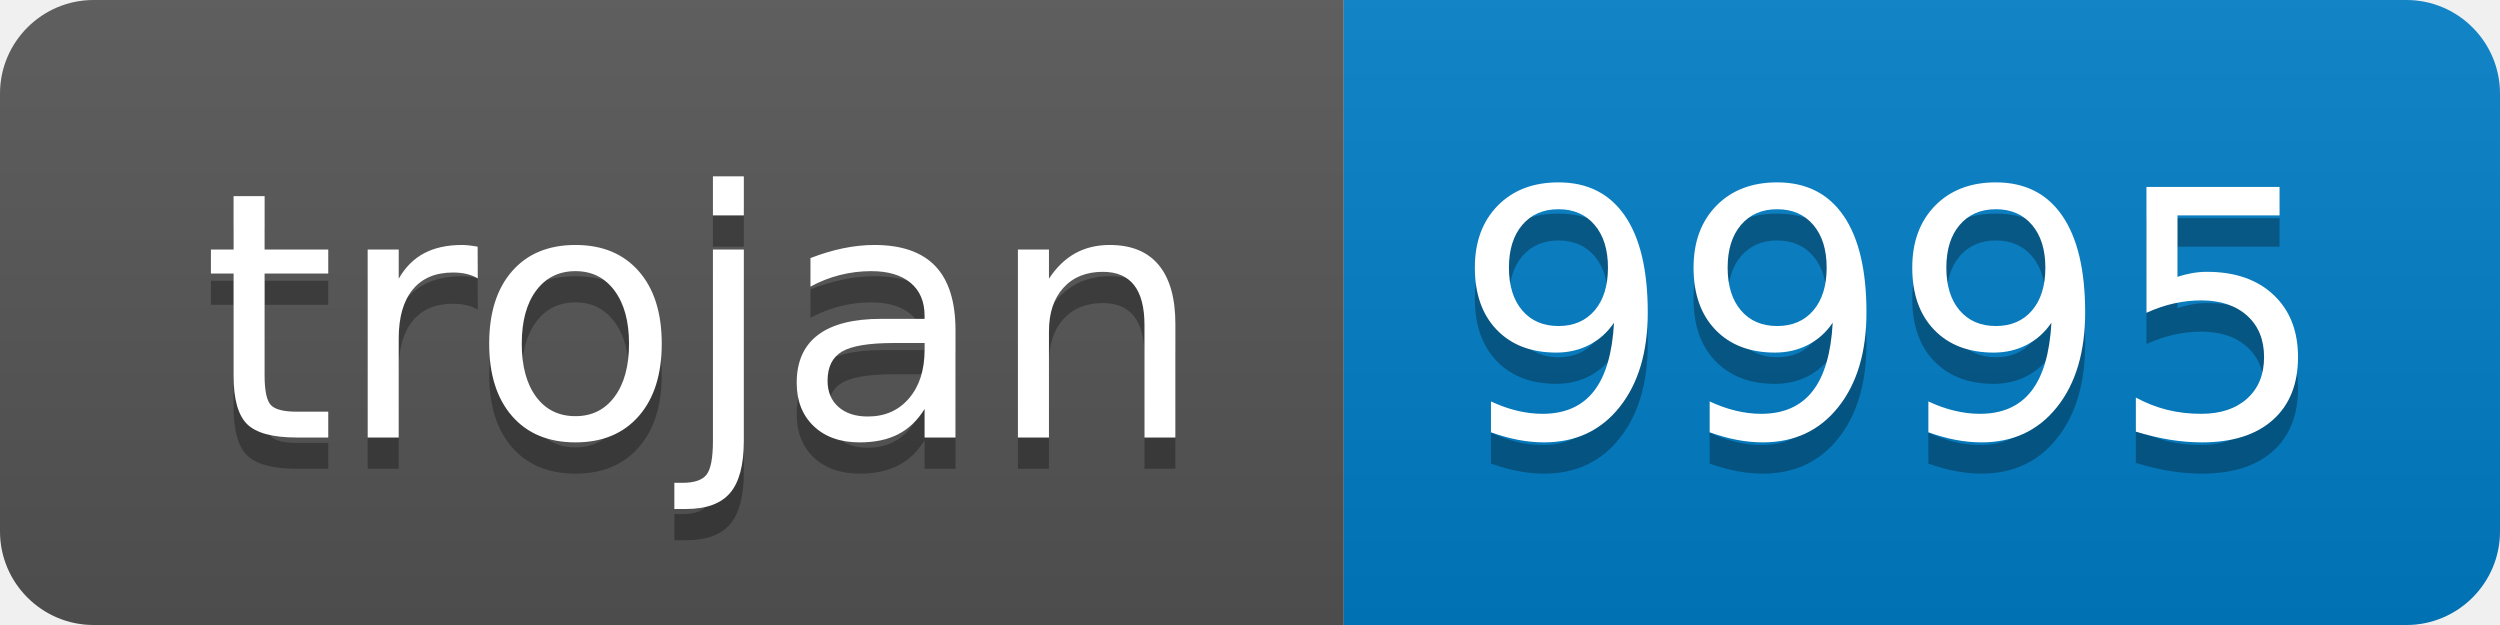
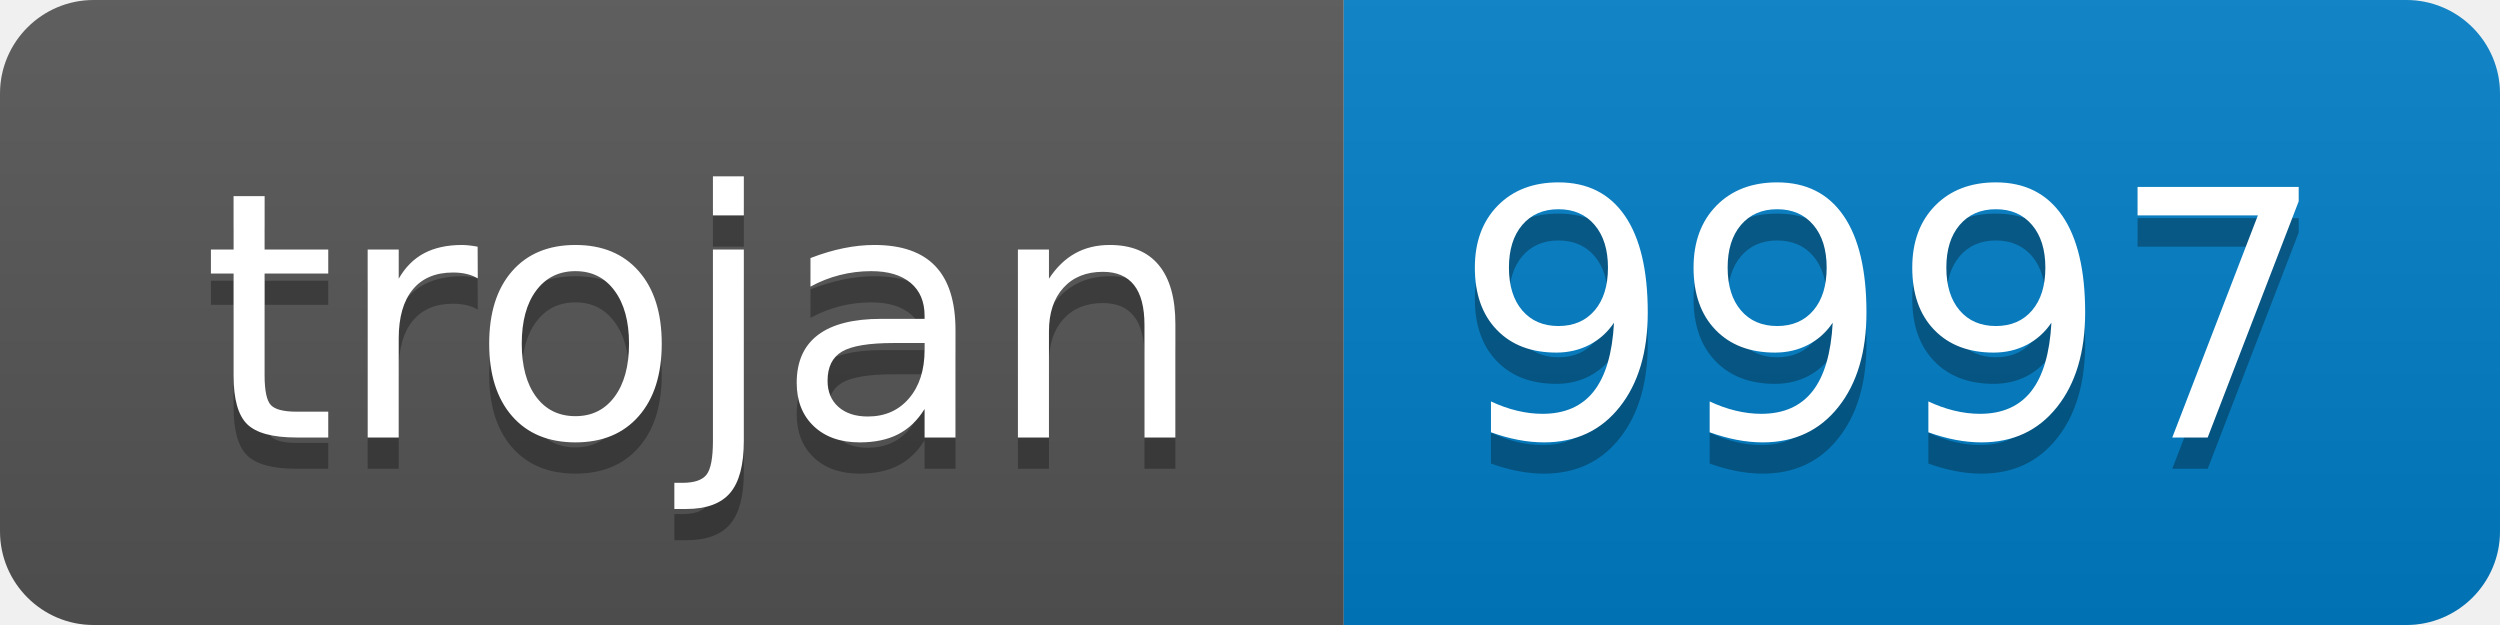
- <svg xmlns="http://www.w3.org/2000/svg" width="80" height="20" role="img" aria-label="trojan: 9995">
+ <svg xmlns="http://www.w3.org/2000/svg" width="80" height="20" role="img" aria-label="trojan: 9997">
  <linearGradient id="s" x2="0" y2="100%">
    <stop offset="0" stop-color="#bbb" stop-opacity=".1" />
    <stop offset="1" stop-opacity=".1" />
  </linearGradient>
  <clipPath id="r">
    <rect width="80" height="20" rx="3" fill="#fff" />
  </clipPath>
  <g clip-path="url(#r)">
    <rect width="43" height="20" fill="#555" />
    <rect x="43" width="37" height="20" fill="#007ec6" />
    <rect width="80" height="20" fill="url(#s)" />
  </g>
  <g fill="#fff" text-anchor="middle" font-family="Verdana,Geneva,DejaVu Sans,sans-serif" text-rendering="geometricPrecision" font-size="110">
    <text aria-hidden="true" x="225" y="150" fill="#010101" fill-opacity=".3" transform="scale(.1)" textLength="330">trojan</text>
    <text x="225" y="140" transform="scale(.1)" fill="#fff" textLength="330">trojan</text>
-     <text aria-hidden="true" x="605" y="150" fill="#010101" fill-opacity=".3" transform="scale(.1)" textLength="270">9995</text>
-     <text x="605" y="140" transform="scale(.1)" fill="#fff" textLength="270">9995</text>
+     <text aria-hidden="true" x="605" y="150" fill="#010101" fill-opacity=".3" transform="scale(.1)" textLength="270">9997</text>
+     <text x="605" y="140" transform="scale(.1)" fill="#fff" textLength="270">9997</text>
  </g>
</svg>
